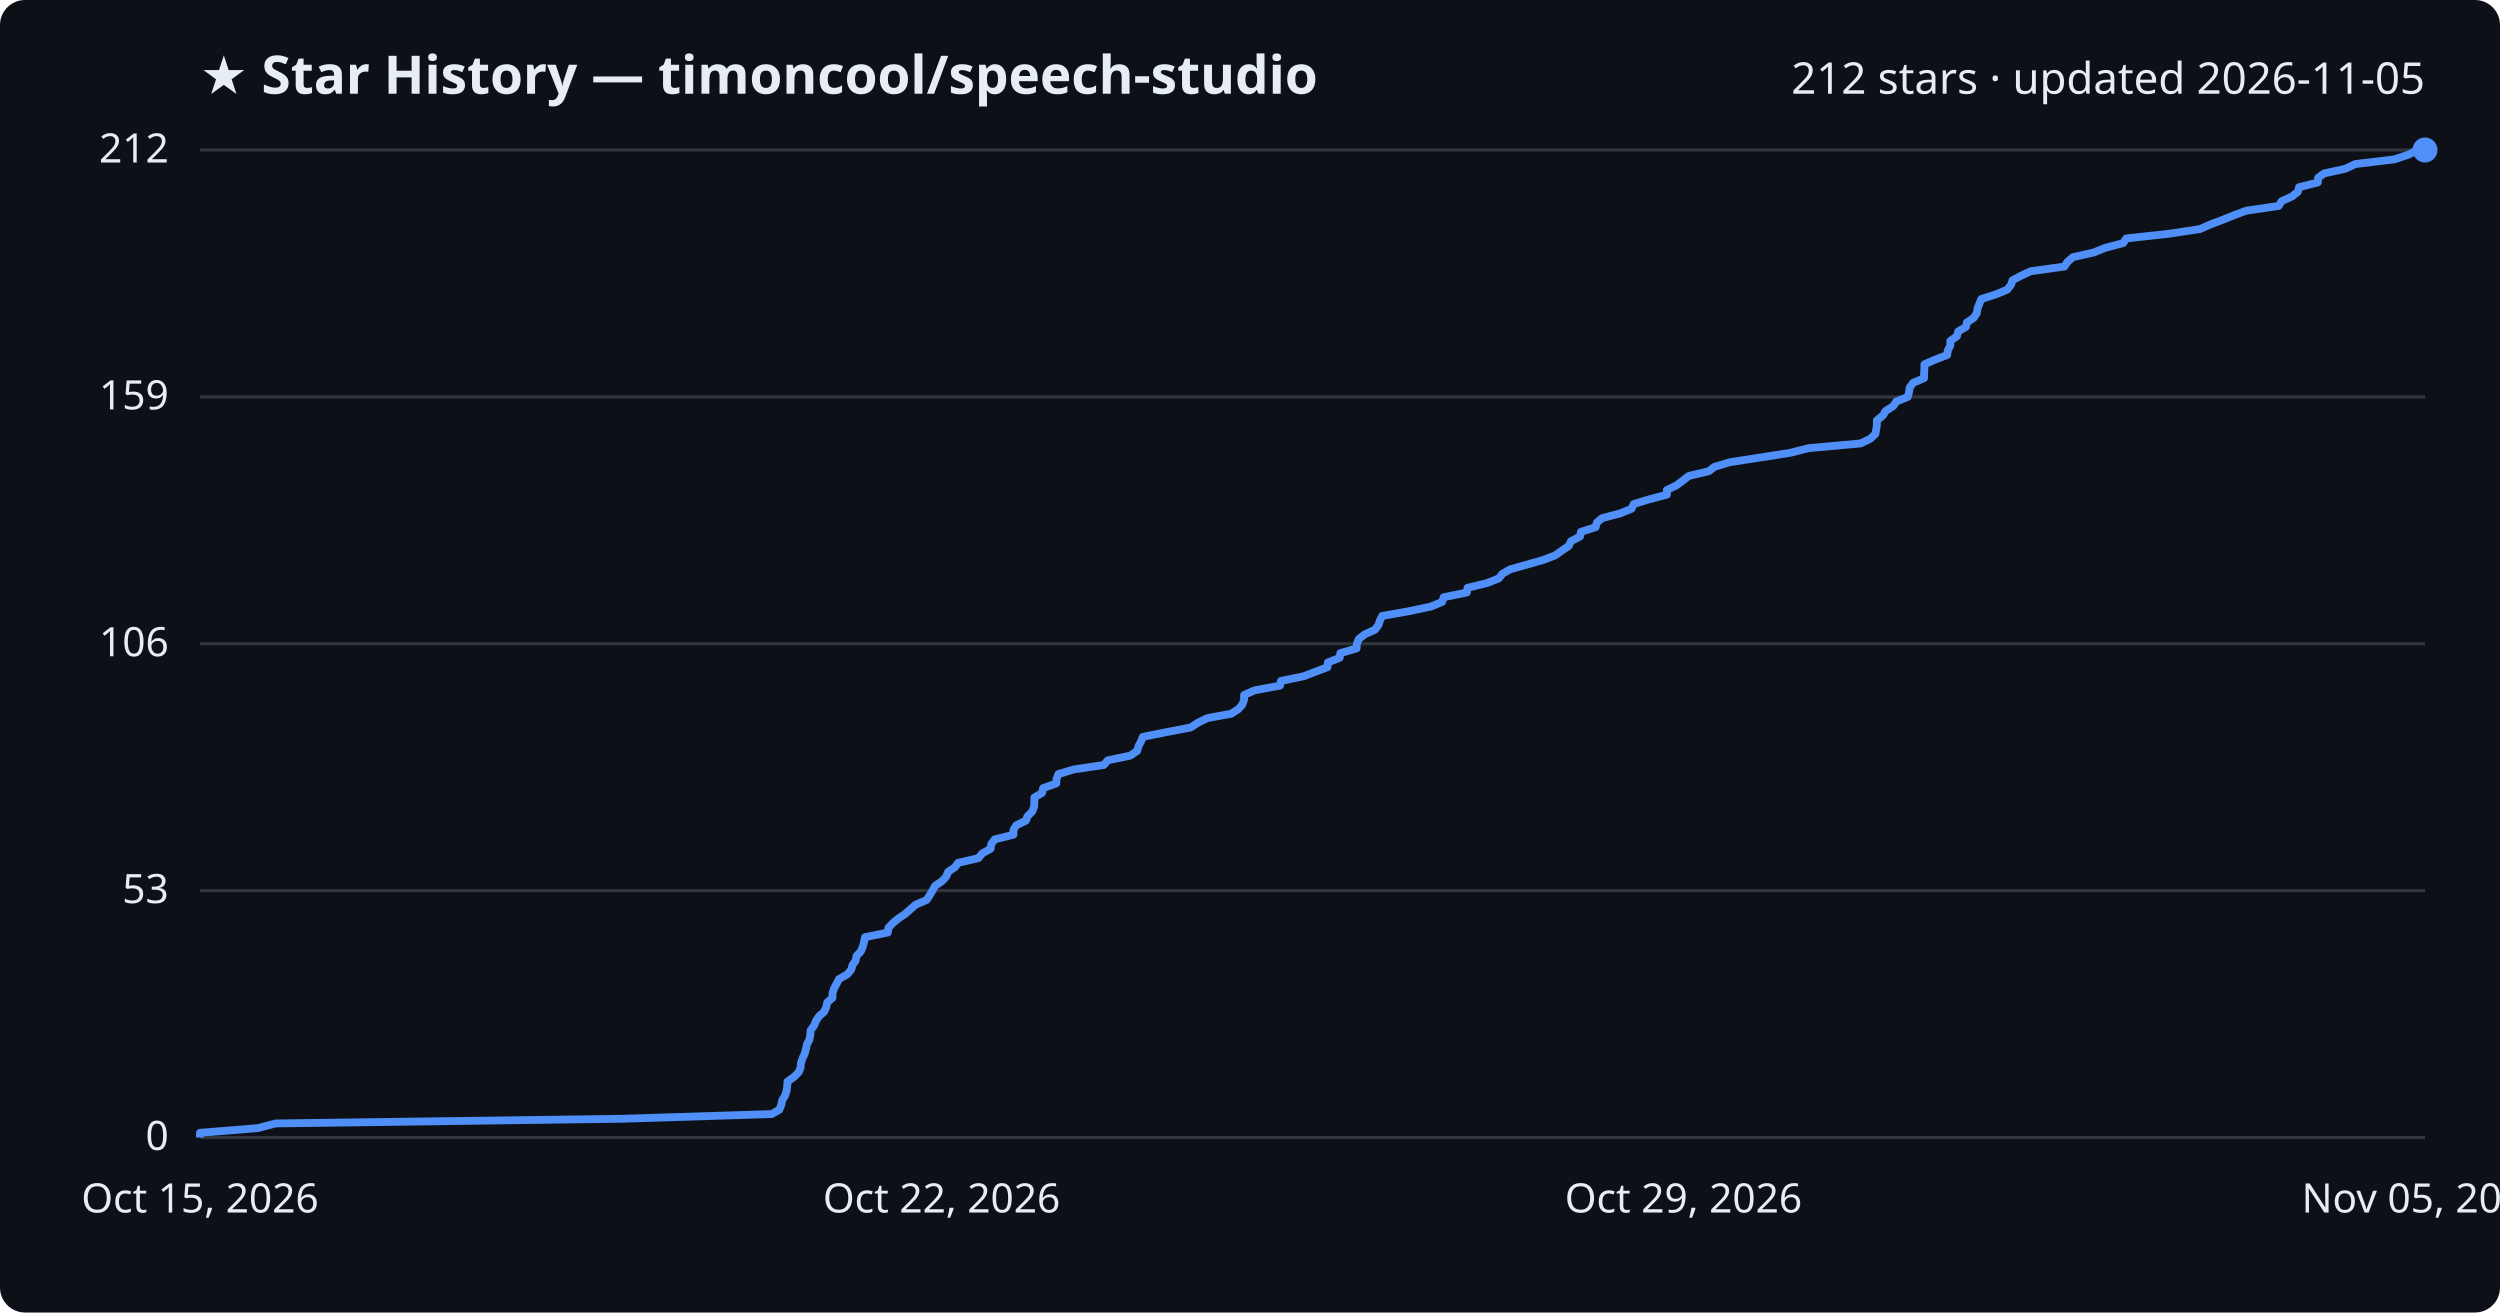
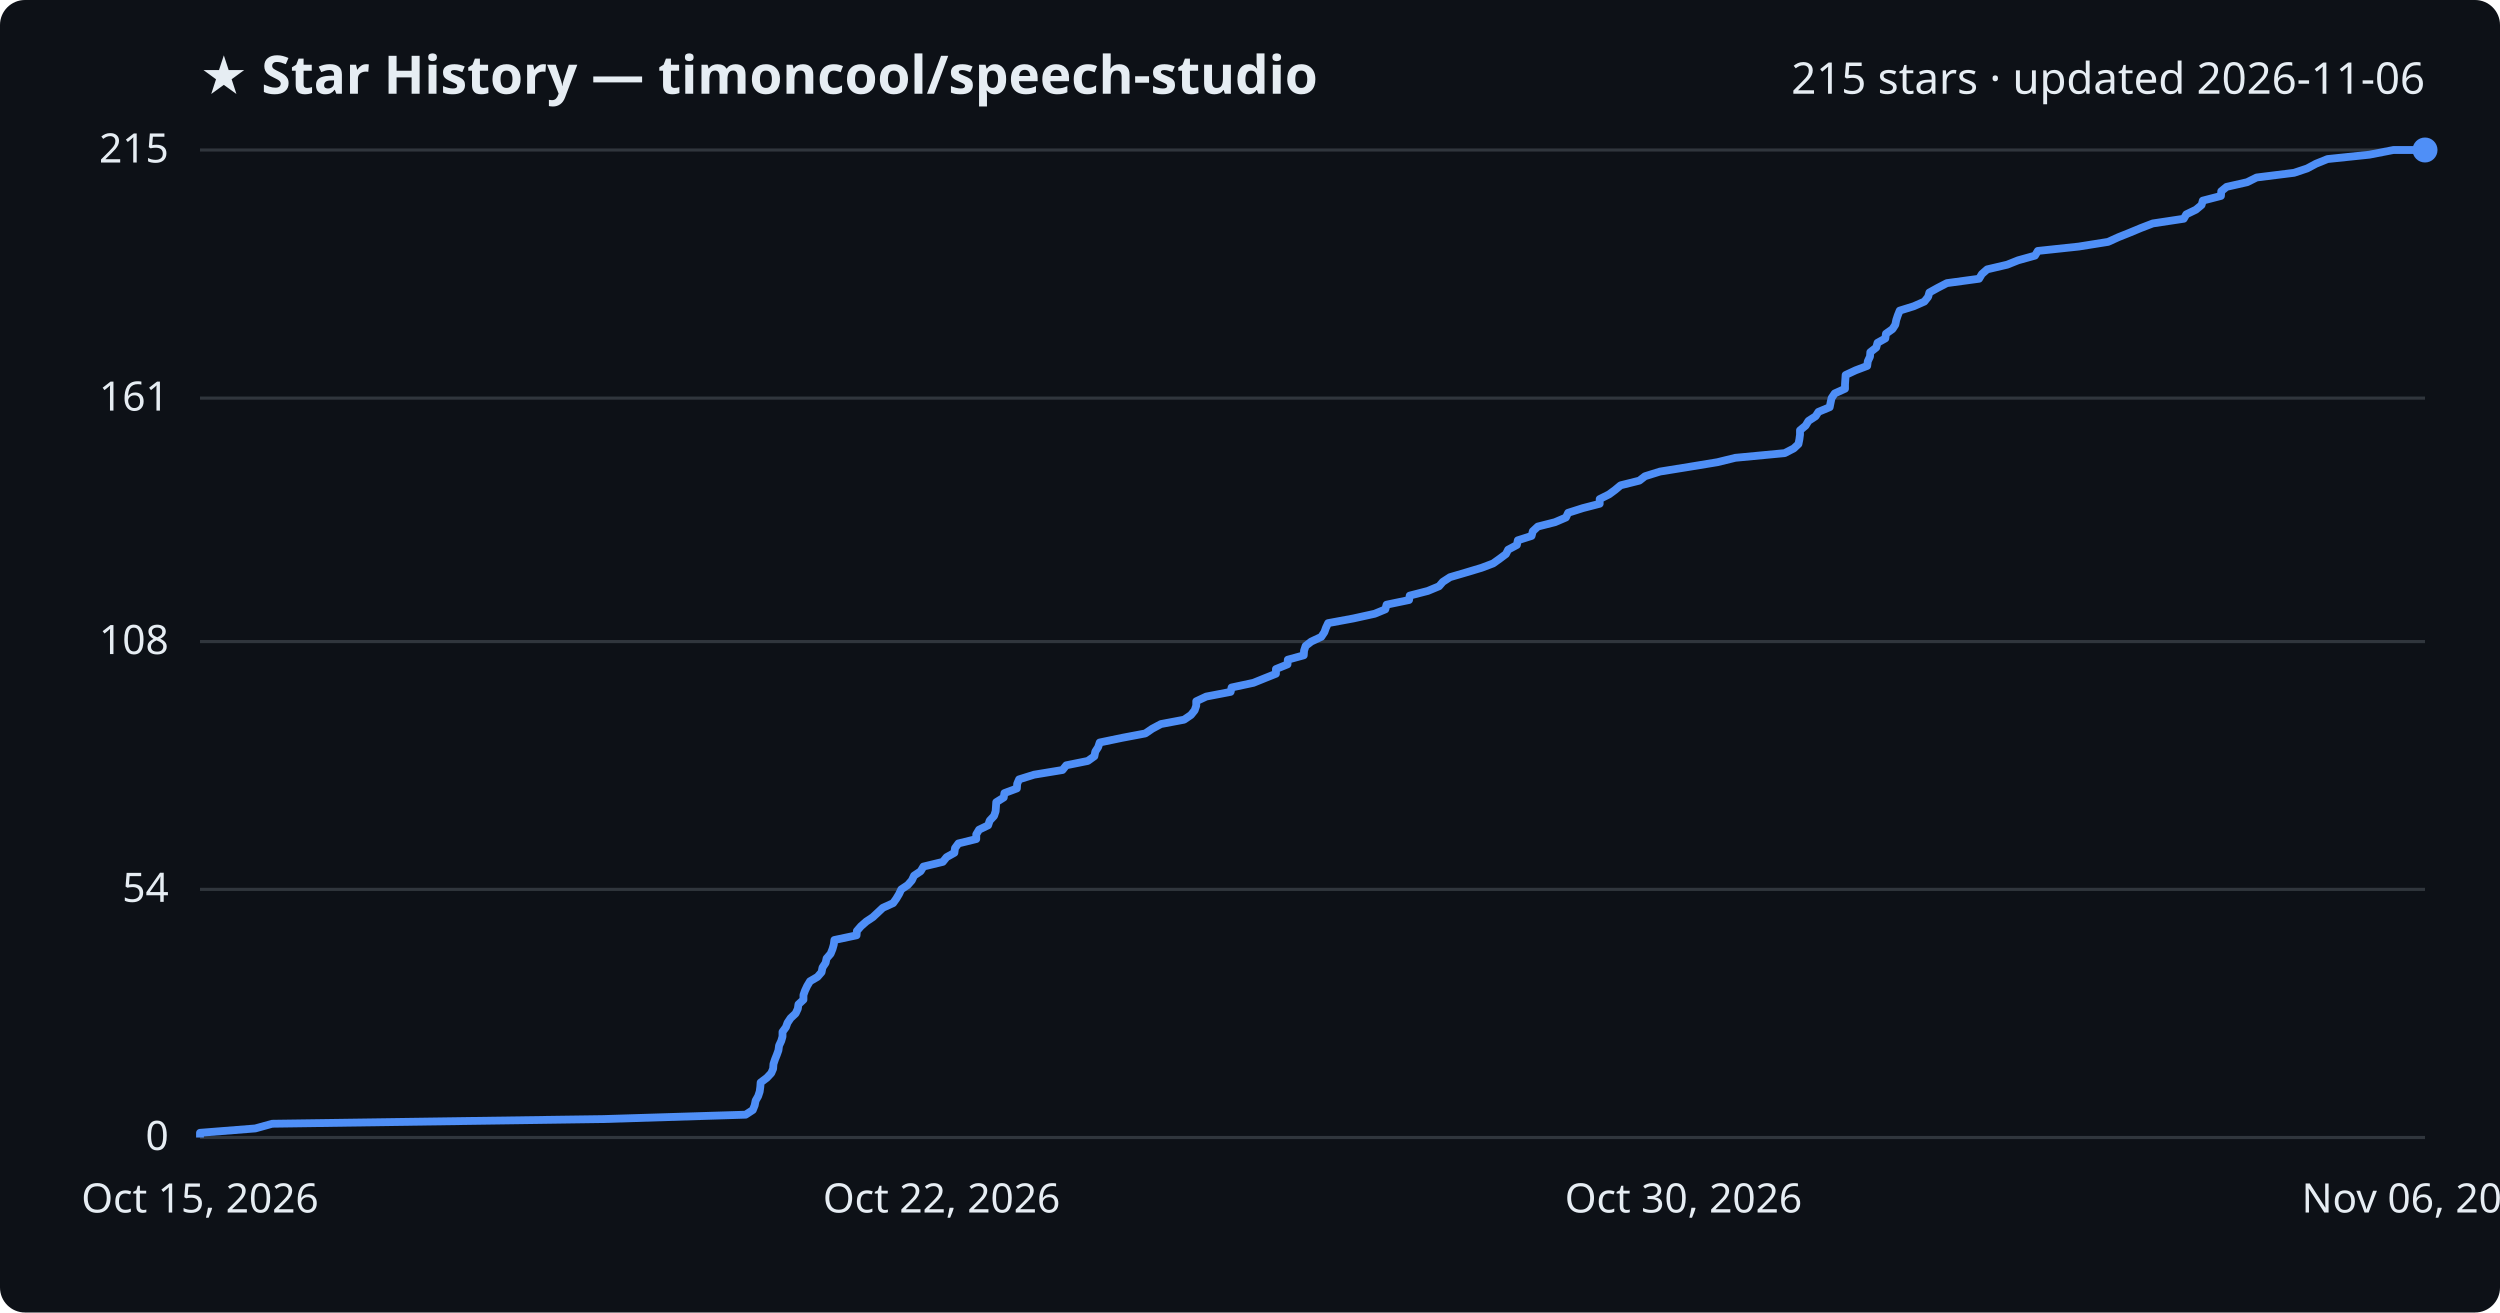
<svg xmlns="http://www.w3.org/2000/svg" viewBox="0 0 800 420" font-family="Segoe UI, sans-serif">
  <rect width="800" height="420" fill="#0d1117" rx="8" />
  <text x="64" y="30" fill="#e6edf3" font-size="17" font-weight="700">★ Star History — timoncool/speech-studio</text>
-   <text x="776" y="30" fill="#e6edf3" font-size="14" text-anchor="end">212 stars · updated 2026-11-05</text>
+   <text x="776" y="30" fill="#e6edf3" font-size="14" text-anchor="end">215 stars · updated 2026-11-06</text>
  <line x1="64" y1="364.0" x2="776" y2="364.0" stroke="#30363d" stroke-width="1" />
  <text x="54" y="368.0" fill="#e6edf3" font-size="13" text-anchor="end">0</text>
-   <line x1="64" y1="285.0" x2="776" y2="285.0" stroke="#30363d" stroke-width="1" />
-   <text x="54" y="289.0" fill="#e6edf3" font-size="13" text-anchor="end">53</text>
-   <line x1="64" y1="206.0" x2="776" y2="206.0" stroke="#30363d" stroke-width="1" />
-   <text x="54" y="210.0" fill="#e6edf3" font-size="13" text-anchor="end">106</text>
-   <line x1="64" y1="127.0" x2="776" y2="127.0" stroke="#30363d" stroke-width="1" />
-   <text x="54" y="131.0" fill="#e6edf3" font-size="13" text-anchor="end">159</text>
+   <line x1="64" y1="284.6" x2="776" y2="284.6" stroke="#30363d" stroke-width="1" />
+   <text x="54" y="288.6" fill="#e6edf3" font-size="13" text-anchor="end">54</text>
+   <line x1="64" y1="205.3" x2="776" y2="205.3" stroke="#30363d" stroke-width="1" />
+   <text x="54" y="209.3" fill="#e6edf3" font-size="13" text-anchor="end">108</text>
+   <line x1="64" y1="127.4" x2="776" y2="127.4" stroke="#30363d" stroke-width="1" />
+   <text x="54" y="131.4" fill="#e6edf3" font-size="13" text-anchor="end">161</text>
  <line x1="64" y1="48.0" x2="776" y2="48.0" stroke="#30363d" stroke-width="1" />
-   <text x="54" y="52.0" fill="#e6edf3" font-size="13" text-anchor="end">212</text>
-   <path d="M64.0,364.0 L64.0,362.5 L82.5,361.0 L88.2,359.5 L199.3,358.0 L247.0,356.5 L249.4,355.1 L250.0,353.6 L250.3,352.1 L251.2,350.6 L251.7,349.1 L251.9,347.6 L252.0,346.1 L254.1,344.6 L255.6,343.1 L256.2,341.6 L256.3,340.2 L256.8,338.7 L257.5,337.2 L257.9,335.7 L258.2,334.2 L259.0,332.7 L259.3,331.2 L259.4,329.7 L260.5,328.2 L261.1,326.7 L262.1,325.2 L263.7,323.8 L264.4,322.3 L264.7,320.8 L266.4,319.3 L266.4,317.8 L266.9,316.3 L267.7,314.8 L268.5,313.3 L271.1,311.8 L272.4,310.3 L272.8,308.8 L273.8,307.4 L274.1,305.9 L275.5,304.4 L276.1,302.9 L276.5,301.4 L276.8,299.9 L284.1,298.4 L284.3,296.9 L285.7,295.4 L287.5,293.9 L289.6,292.5 L291.3,291.0 L293.0,289.5 L296.5,288.0 L297.5,286.5 L298.4,285.0 L299.2,283.5 L301.4,282.0 L302.8,280.5 L303.4,279.0 L305.6,277.5 L306.6,276.1 L313.1,274.6 L314.3,273.1 L317.0,271.6 L317.2,270.1 L318.3,268.6 L324.3,267.1 L324.3,265.6 L325.2,264.1 L328.3,262.6 L328.8,261.2 L330.3,259.7 L330.9,258.2 L331.0,256.7 L331.0,255.2 L333.5,253.7 L333.8,252.2 L338.0,250.7 L338.1,249.2 L338.7,247.7 L343.7,246.2 L353.2,244.8 L354.5,243.3 L361.7,241.8 L363.9,240.3 L364.3,238.8 L365.1,237.3 L365.7,235.8 L373.2,234.3 L381.0,232.8 L383.3,231.3 L386.3,229.8 L394.0,228.4 L396.3,226.9 L397.6,225.4 L398.1,223.9 L398.1,222.4 L401.5,220.9 L409.6,219.4 L409.9,217.9 L417.2,216.4 L421.1,214.9 L424.8,213.5 L424.9,212.0 L428.7,210.5 L428.9,209.0 L434.1,207.5 L434.2,206.0 L434.8,204.5 L436.7,203.0 L440.0,201.5 L441.1,200.0 L441.6,198.5 L442.3,197.1 L450.8,195.6 L457.9,194.1 L461.5,192.6 L462.0,191.1 L469.4,189.6 L469.6,188.1 L475.8,186.6 L479.6,185.1 L480.8,183.6 L483.2,182.2 L488.5,180.7 L493.8,179.2 L497.7,177.7 L499.8,176.2 L502.0,174.7 L502.7,173.2 L505.6,171.7 L505.9,170.2 L510.6,168.7 L511.0,167.2 L512.7,165.8 L518.4,164.3 L522.1,162.8 L522.8,161.3 L527.7,159.8 L533.4,158.3 L533.4,156.8 L536.5,155.3 L538.5,153.8 L540.4,152.3 L546.8,150.8 L548.6,149.4 L553.6,147.9 L563.3,146.4 L572.9,144.9 L578.8,143.4 L595.4,141.9 L598.5,140.4 L600.1,138.9 L600.4,137.4 L600.6,135.9 L600.6,134.5 L602.5,133.0 L603.4,131.5 L605.8,130.0 L606.8,128.5 L610.5,127.0 L610.9,125.5 L611.1,124.0 L612.2,122.5 L615.7,121.0 L615.7,119.5 L615.8,118.1 L615.8,116.6 L619.2,115.1 L623.1,113.6 L623.3,112.1 L624.1,110.6 L624.1,109.1 L626.2,107.6 L626.6,106.1 L629.1,104.6 L629.4,103.2 L631.6,101.7 L632.6,100.2 L632.8,98.7 L633.4,97.2 L634.0,95.7 L638.7,94.2 L642.3,92.7 L643.5,91.2 L644.0,89.7 L646.8,88.2 L649.8,86.8 L660.6,85.3 L661.6,83.8 L663.3,82.3 L670.0,80.8 L673.7,79.3 L679.4,77.8 L680.4,76.3 L694.1,74.8 L704.0,73.3 L707.4,71.8 L711.1,70.4 L714.8,68.9 L718.9,67.4 L729.2,65.9 L730.1,64.4 L733.4,62.9 L735.3,61.4 L735.7,59.9 L741.7,58.4 L741.8,56.9 L743.7,55.5 L750.5,54.0 L753.7,52.5 L766.2,51.0 L770.7,49.5 L773.6,48.0 L776.0,48.0" fill="none" stroke="#4f8ff7" stroke-width="2.5" stroke-linejoin="round" />
+   <text x="54" y="52.0" fill="#e6edf3" font-size="13" text-anchor="end">215</text>
+   <path d="M64.0,364.0 L64.0,362.5 L81.7,361.1 L87.1,359.6 L193.1,358.1 L238.6,356.7 L240.9,355.2 L241.5,353.7 L241.8,352.2 L242.6,350.8 L243.1,349.3 L243.3,347.8 L243.4,346.4 L245.4,344.9 L246.8,343.4 L247.4,342.0 L247.5,340.5 L248.0,339.0 L248.6,337.5 L249.1,336.1 L249.3,334.6 L250.0,333.1 L250.4,331.7 L250.4,330.2 L251.5,328.7 L252.0,327.3 L253.0,325.8 L254.6,324.3 L255.3,322.8 L255.5,321.4 L257.1,319.9 L257.1,318.4 L257.6,317.0 L258.3,315.5 L259.2,314.0 L261.6,312.6 L262.9,311.1 L263.2,309.6 L264.2,308.1 L264.5,306.7 L265.8,305.2 L266.4,303.7 L266.8,302.3 L267.0,300.8 L274.1,299.3 L274.2,297.9 L275.5,296.4 L277.2,294.9 L279.3,293.5 L280.9,292.0 L282.5,290.5 L285.8,289.0 L286.8,287.6 L287.7,286.1 L288.4,284.6 L290.5,283.2 L291.8,281.7 L292.5,280.2 L294.6,278.8 L295.5,277.3 L301.7,275.8 L302.9,274.3 L305.4,272.9 L305.6,271.4 L306.7,269.9 L312.4,268.5 L312.4,267.0 L313.3,265.5 L316.2,264.1 L316.7,262.6 L318.1,261.1 L318.6,259.6 L318.7,258.2 L318.8,256.7 L321.2,255.2 L321.4,253.8 L325.4,252.3 L325.5,250.8 L326.1,249.4 L330.9,247.9 L340.0,246.4 L341.2,244.9 L348.1,243.5 L350.2,242.0 L350.5,240.5 L351.4,239.1 L351.9,237.6 L359.1,236.1 L366.5,234.7 L368.7,233.2 L371.5,231.7 L378.9,230.3 L381.1,228.8 L382.3,227.3 L382.8,225.8 L382.8,224.4 L386.0,222.9 L393.8,221.4 L394.1,220.0 L401.1,218.5 L404.8,217.0 L408.3,215.6 L408.3,214.1 L412.0,212.6 L412.1,211.1 L417.2,209.7 L417.3,208.2 L417.8,206.7 L419.6,205.3 L422.8,203.8 L423.8,202.3 L424.3,200.9 L425.0,199.4 L433.1,197.9 L439.9,196.4 L443.3,195.0 L443.7,193.5 L450.9,192.0 L451.1,190.6 L456.9,189.1 L460.5,187.6 L461.7,186.2 L464.0,184.7 L469.1,183.2 L474.1,181.7 L477.8,180.3 L479.9,178.8 L481.9,177.3 L482.6,175.9 L485.4,174.4 L485.7,172.9 L490.1,171.5 L490.5,170.0 L492.1,168.5 L497.6,167.1 L501.1,165.6 L501.8,164.1 L506.5,162.6 L511.9,161.2 L511.9,159.7 L514.9,158.2 L516.8,156.8 L518.6,155.3 L524.6,153.8 L526.4,152.4 L531.2,150.9 L540.5,149.4 L549.6,147.9 L555.3,146.5 L571.1,145.0 L574.0,143.5 L575.5,142.1 L575.8,140.6 L576.0,139.1 L576.0,137.7 L577.8,136.2 L578.7,134.7 L581.0,133.2 L581.9,131.8 L585.5,130.3 L585.8,128.8 L586.1,127.4 L587.1,125.9 L590.4,124.4 L590.4,123.0 L590.5,121.5 L590.6,120.0 L593.8,118.5 L597.5,117.1 L597.7,115.6 L598.4,114.1 L598.5,112.7 L600.4,111.2 L600.8,109.7 L603.3,108.3 L603.5,106.8 L605.6,105.3 L606.5,103.9 L606.8,102.4 L607.3,100.9 L607.9,99.4 L612.4,98.0 L615.8,96.5 L617.0,95.0 L617.4,93.6 L620.1,92.1 L623.0,90.6 L633.3,89.2 L634.2,87.7 L635.9,86.2 L642.3,84.7 L645.8,83.3 L651.2,81.8 L652.1,80.3 L665.2,78.9 L674.6,77.4 L677.9,75.9 L681.4,74.5 L685.0,73.0 L688.9,71.5 L698.8,70.0 L699.6,68.6 L702.7,67.1 L704.5,65.6 L704.9,64.2 L710.7,62.7 L710.8,61.2 L712.5,59.8 L719.1,58.3 L722.1,56.8 L734.1,55.3 L738.3,53.9 L741.1,52.4 L744.8,50.9 L758.2,49.5 L765.9,48.0 L776.0,48.0" fill="none" stroke="#4f8ff7" stroke-width="2.5" stroke-linejoin="round" />
  <circle cx="776.0" cy="48.0" r="4" fill="#4f8ff7" />
  <text x="64.0" y="388" fill="#e6edf3" font-size="13" text-anchor="middle">Oct 15, 2026</text>
  <text x="301.3" y="388" fill="#e6edf3" font-size="13" text-anchor="middle">Oct 22, 2026</text>
-   <text x="538.7" y="388" fill="#e6edf3" font-size="13" text-anchor="middle">Oct 29, 2026</text>
-   <text x="776.0" y="388" fill="#e6edf3" font-size="13" text-anchor="middle">Nov 05, 2026</text>
+   <text x="538.7" y="388" fill="#e6edf3" font-size="13" text-anchor="middle">Oct 30, 2026</text>
+   <text x="776.0" y="388" fill="#e6edf3" font-size="13" text-anchor="middle">Nov 06, 2026</text>
</svg>
